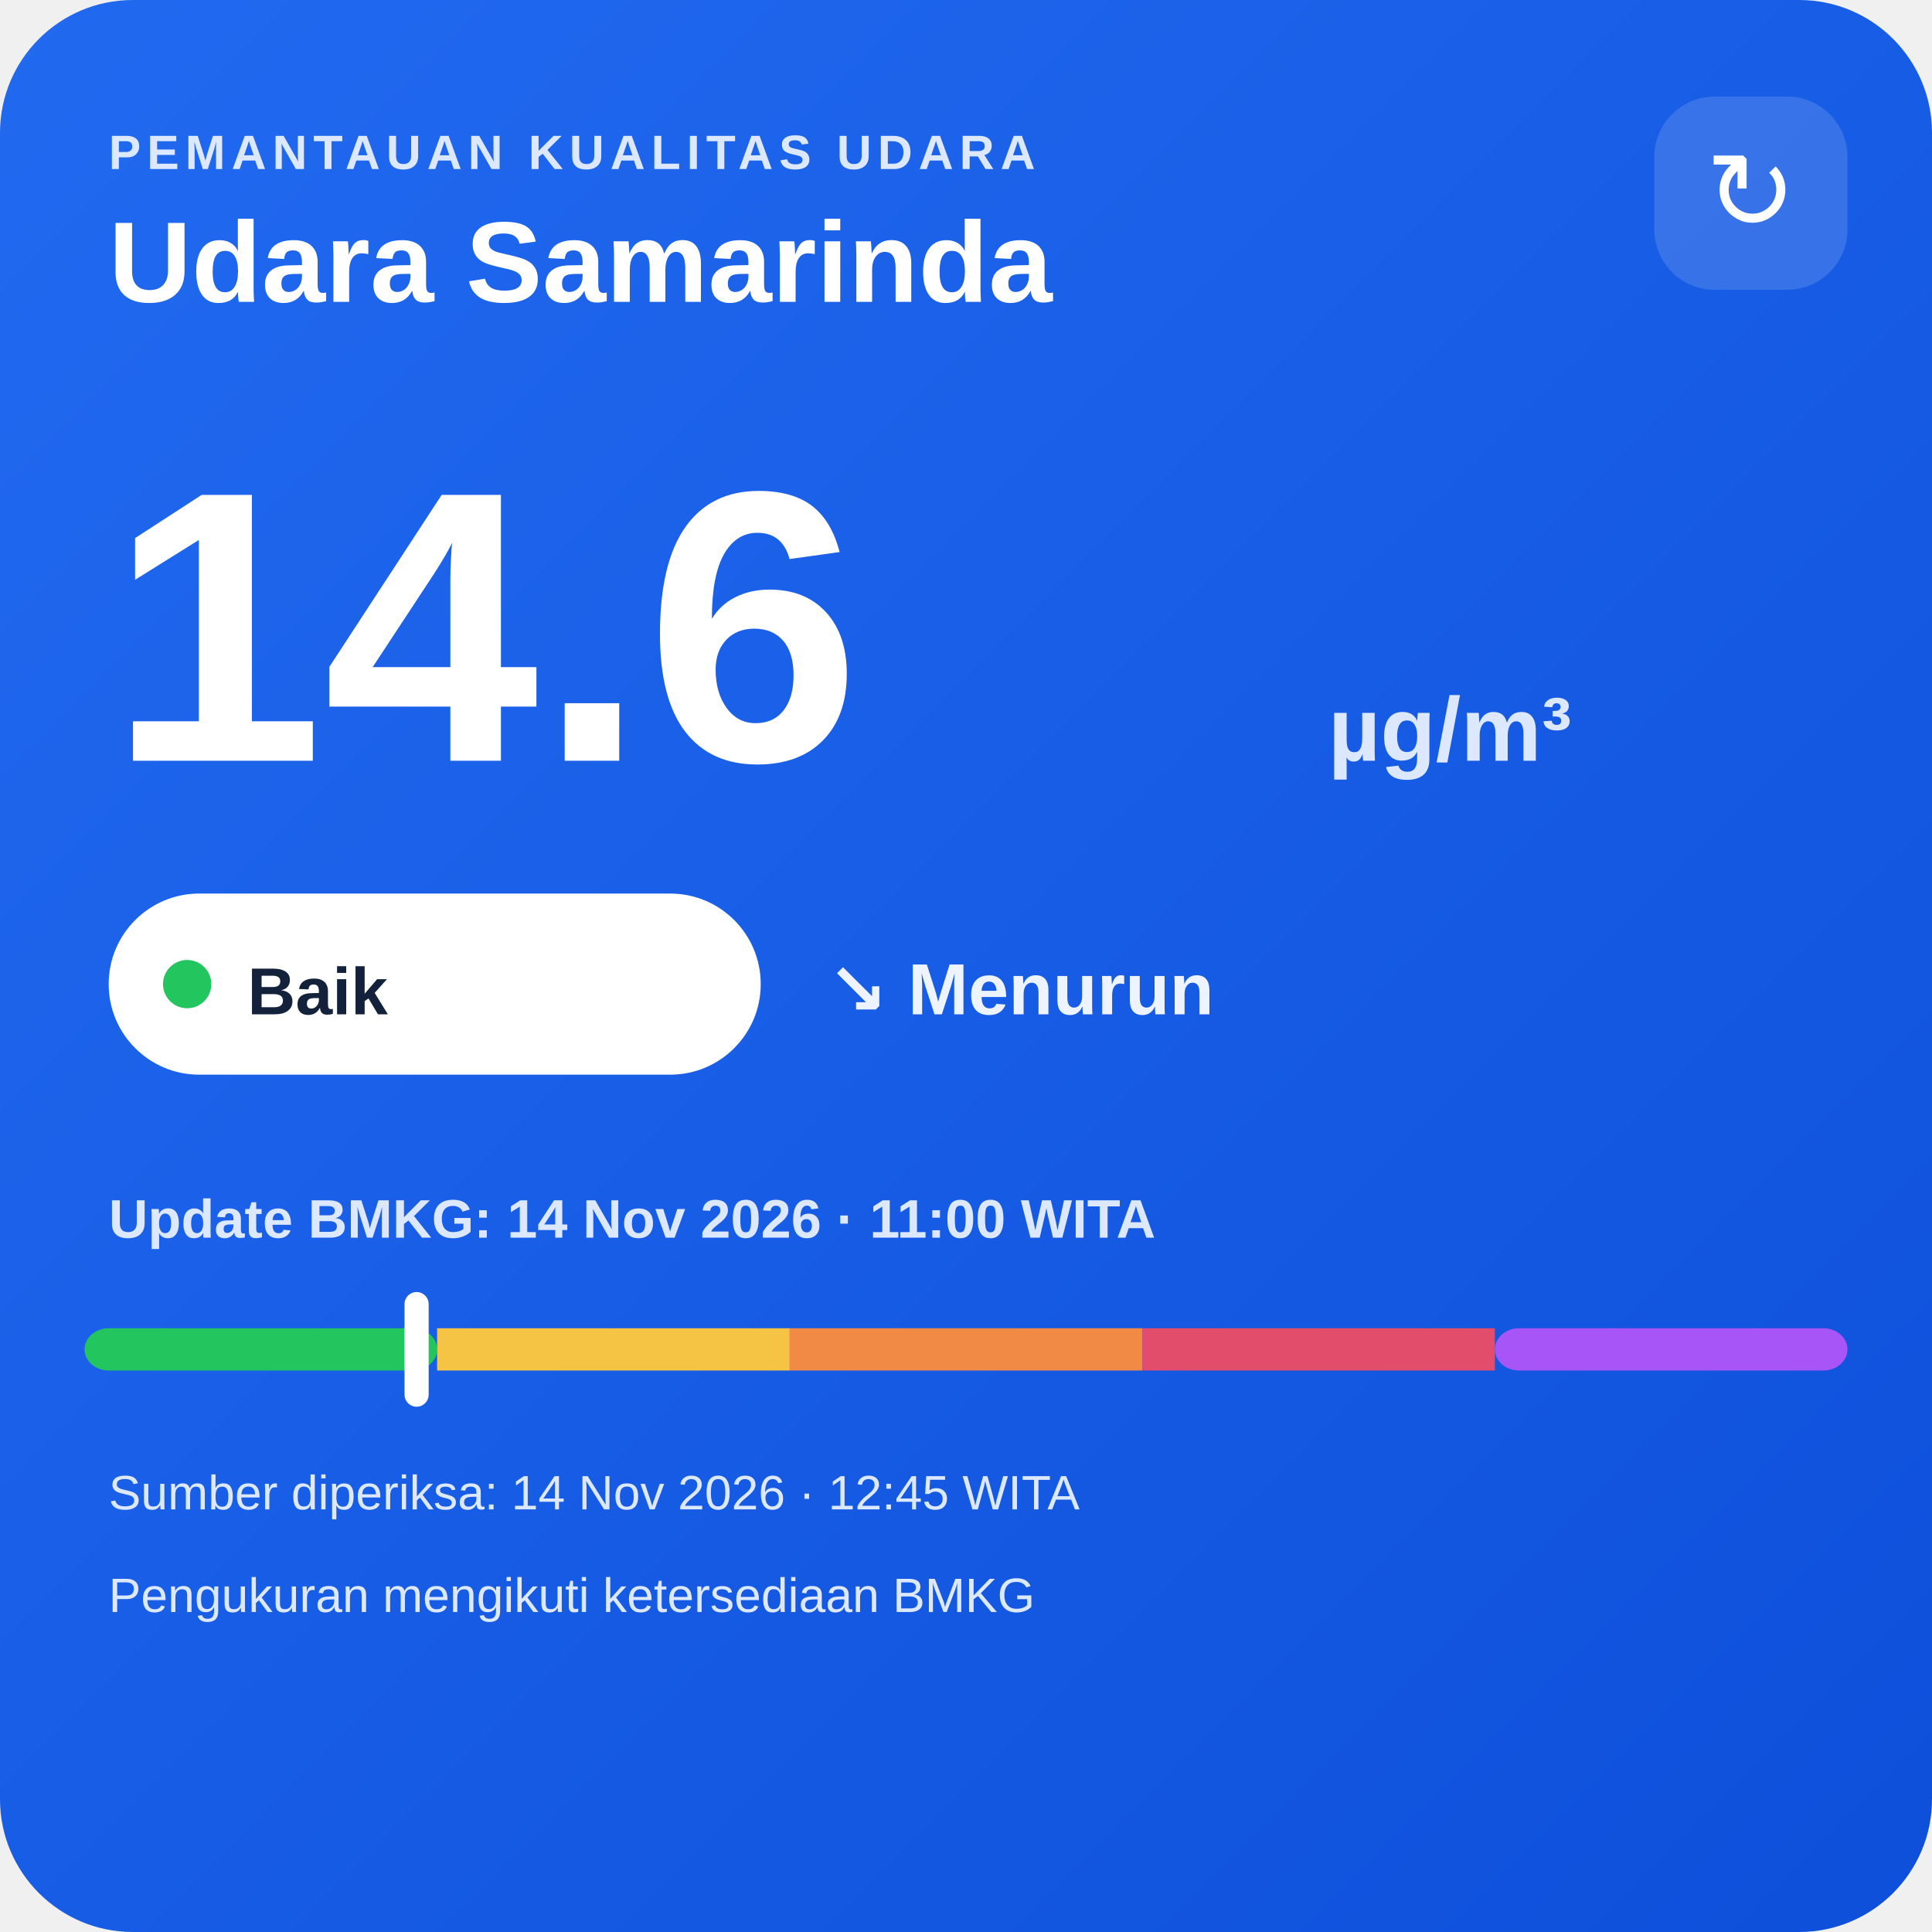
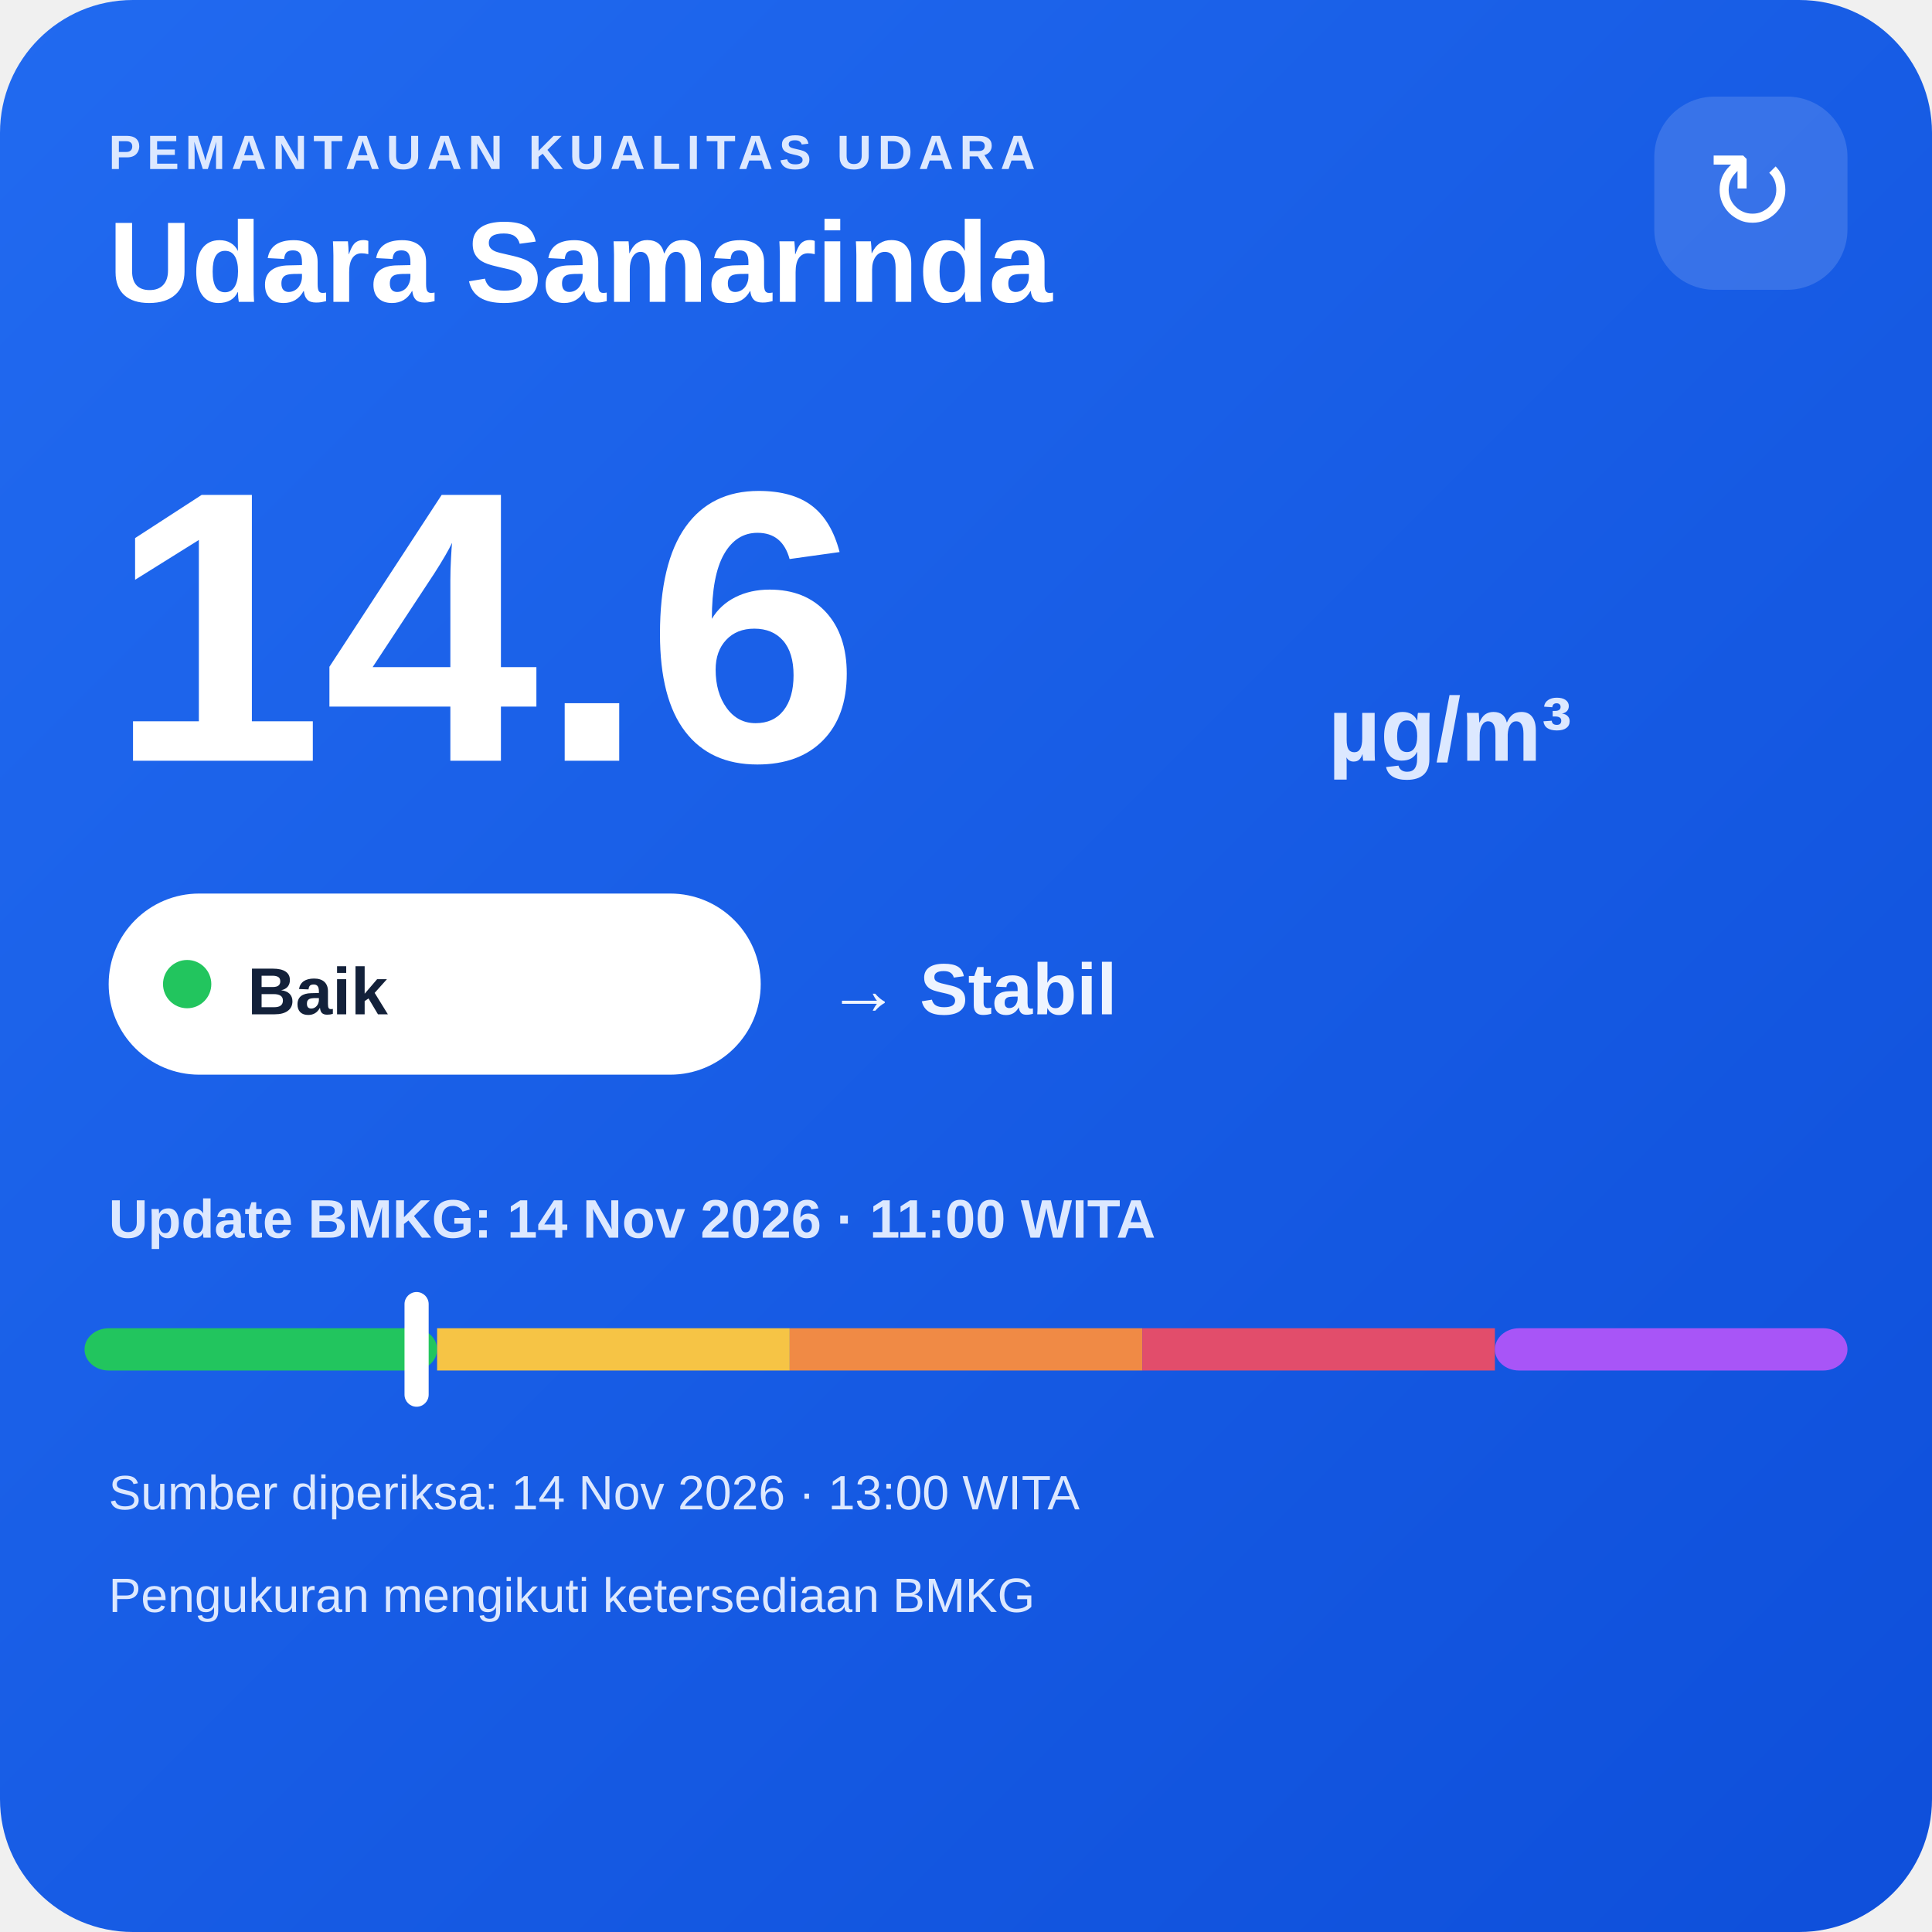
<svg xmlns="http://www.w3.org/2000/svg" width="320" height="320" viewBox="0 0 320 320">
  <defs>
    <linearGradient id="bg" x1="0" y1="0" x2="1" y2="1">
      <stop offset="0" stop-color="#216af0" />
      <stop offset="1" stop-color="#0e4fda" />
    </linearGradient>
  </defs>
  <rect width="320" height="320" rx="22" fill="url(#bg)" />
  <text x="18" y="28" fill="#dce8ff" font-family="Arial,sans-serif" font-size="8" font-weight="700" letter-spacing="1">PEMANTAUAN KUALITAS UDARA</text>
  <text x="18" y="50" fill="#ffffff" font-family="Arial,sans-serif" font-size="19" font-weight="700">Udara Samarinda</text>
  <rect x="274" y="16" width="32" height="32" rx="10" fill="#ffffff" fill-opacity=".14" />
  <text x="290" y="38" text-anchor="middle" fill="#ffffff" font-family="Arial,sans-serif" font-size="18">↻</text>
  <text x="18" y="126" fill="#ffffff" font-family="Arial,sans-serif" font-size="64" font-weight="800">14.6</text>
  <text x="220" y="126" fill="#dce8ff" font-family="Arial,sans-serif" font-size="15" font-weight="700">µg/m³</text>
  <rect x="18" y="148" width="108" height="30" rx="15" fill="#ffffff" />
  <circle cx="31" cy="163" r="4" fill="#22c55e" />
  <text x="41" y="168" fill="#13213a" font-family="Arial,sans-serif" font-size="11" font-weight="700">Baik</text>
-   <text x="137" y="168" fill="#eef4ff" font-family="Arial,sans-serif" font-size="12" font-weight="700">↘ Menurun</text>
+   <text x="137" y="168" fill="#eef4ff" font-family="Arial,sans-serif" font-size="12" font-weight="700">→ Stabil</text>
  <text x="18" y="205" fill="#dce8ff" font-family="Arial,sans-serif" font-size="9" font-weight="700">Update BMKG: 14 Nov 2026 · 11:00 WITA</text>
  <rect x="14" y="220" width="58.4" height="7" rx="4" fill="#22c55e" />
  <rect x="72.4" y="220" width="58.4" height="7" fill="#f6c445" />
  <rect x="130.8" y="220" width="58.4" height="7" fill="#f08a45" />
  <rect x="189.2" y="220" width="58.4" height="7" fill="#e24d6b" />
  <rect x="247.6" y="220" width="58.4" height="7" rx="4" fill="#a855f7" />
  <rect x="67.0" y="214" width="4" height="19" rx="2" fill="#ffffff" />
-   <text x="18" y="250" fill="#dce8ff" font-family="Arial,sans-serif" font-size="8">Sumber diperiksa: 14 Nov 2026 · 12:45 WITA</text>
+   <text x="18" y="250" fill="#dce8ff" font-family="Arial,sans-serif" font-size="8">Sumber diperiksa: 14 Nov 2026 · 13:00 WITA</text>
  <text x="18" y="267" fill="#dce8ff" font-family="Arial,sans-serif" font-size="8">Pengukuran mengikuti ketersediaan BMKG</text>
</svg>
